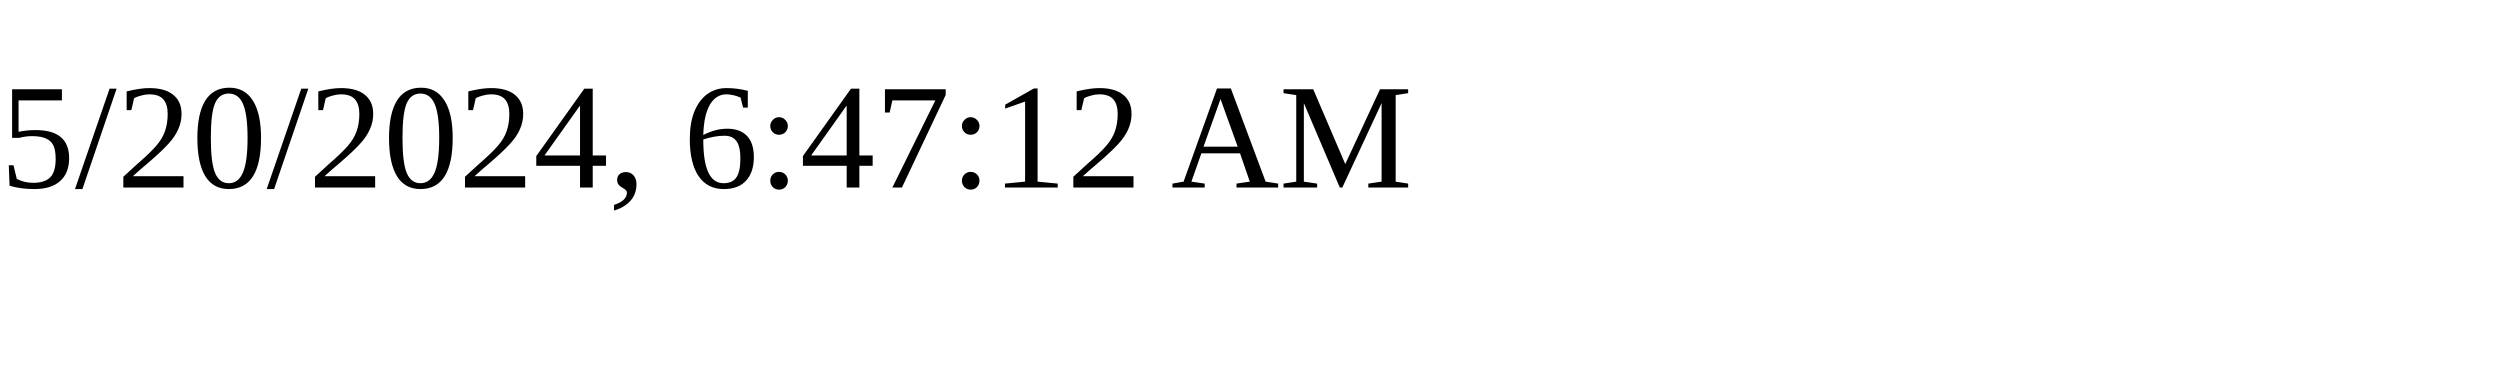
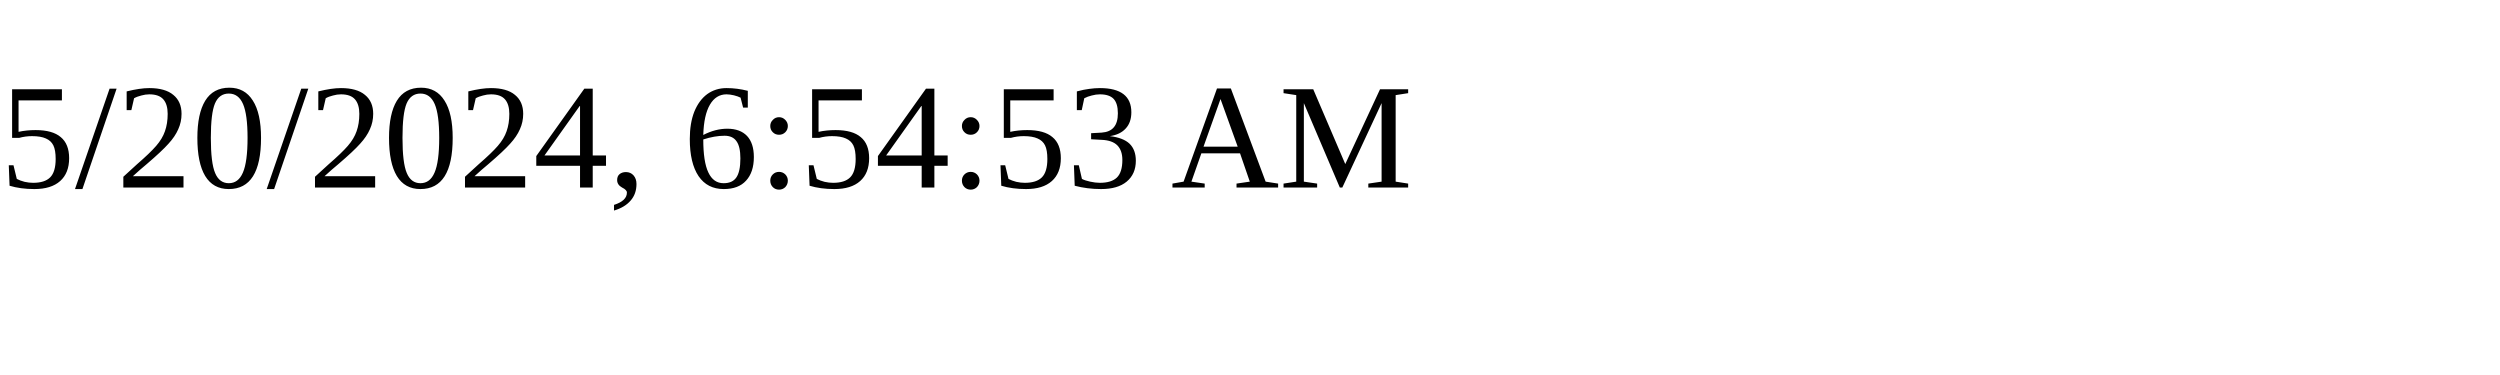
<svg xmlns="http://www.w3.org/2000/svg" height="30" width="200">
-   <text x="0" y="15">5/20/2024, 6:47:12 AM</text>
+   <text x="0" y="15">5/20/2024, 6:54:53 AM</text>
</svg>
